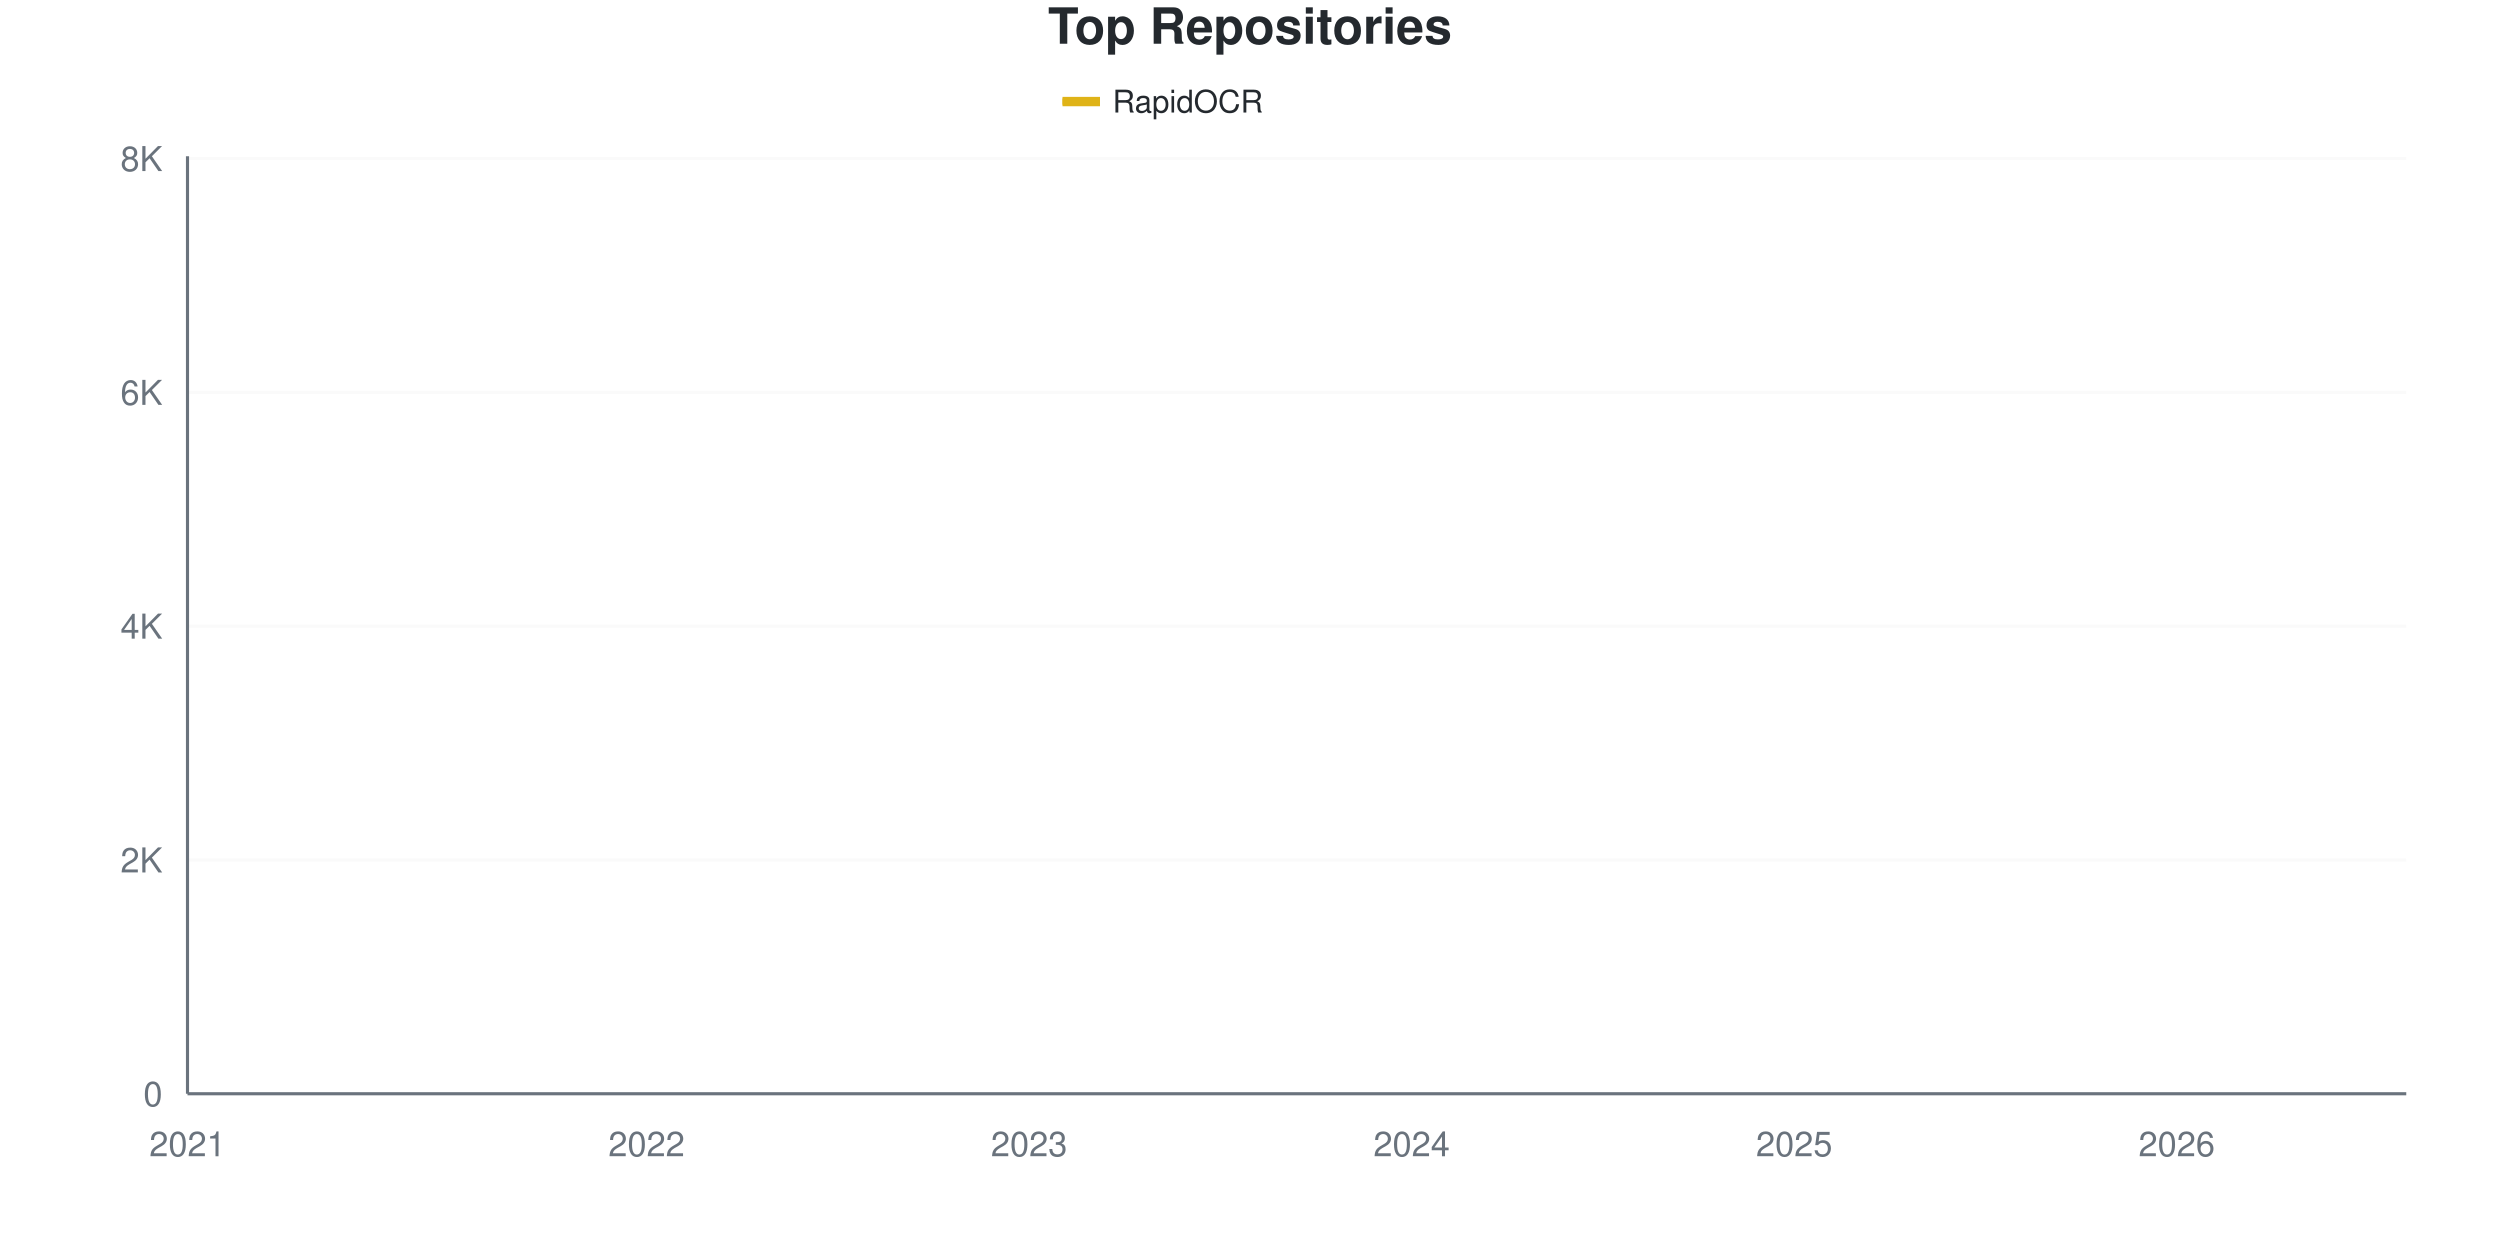
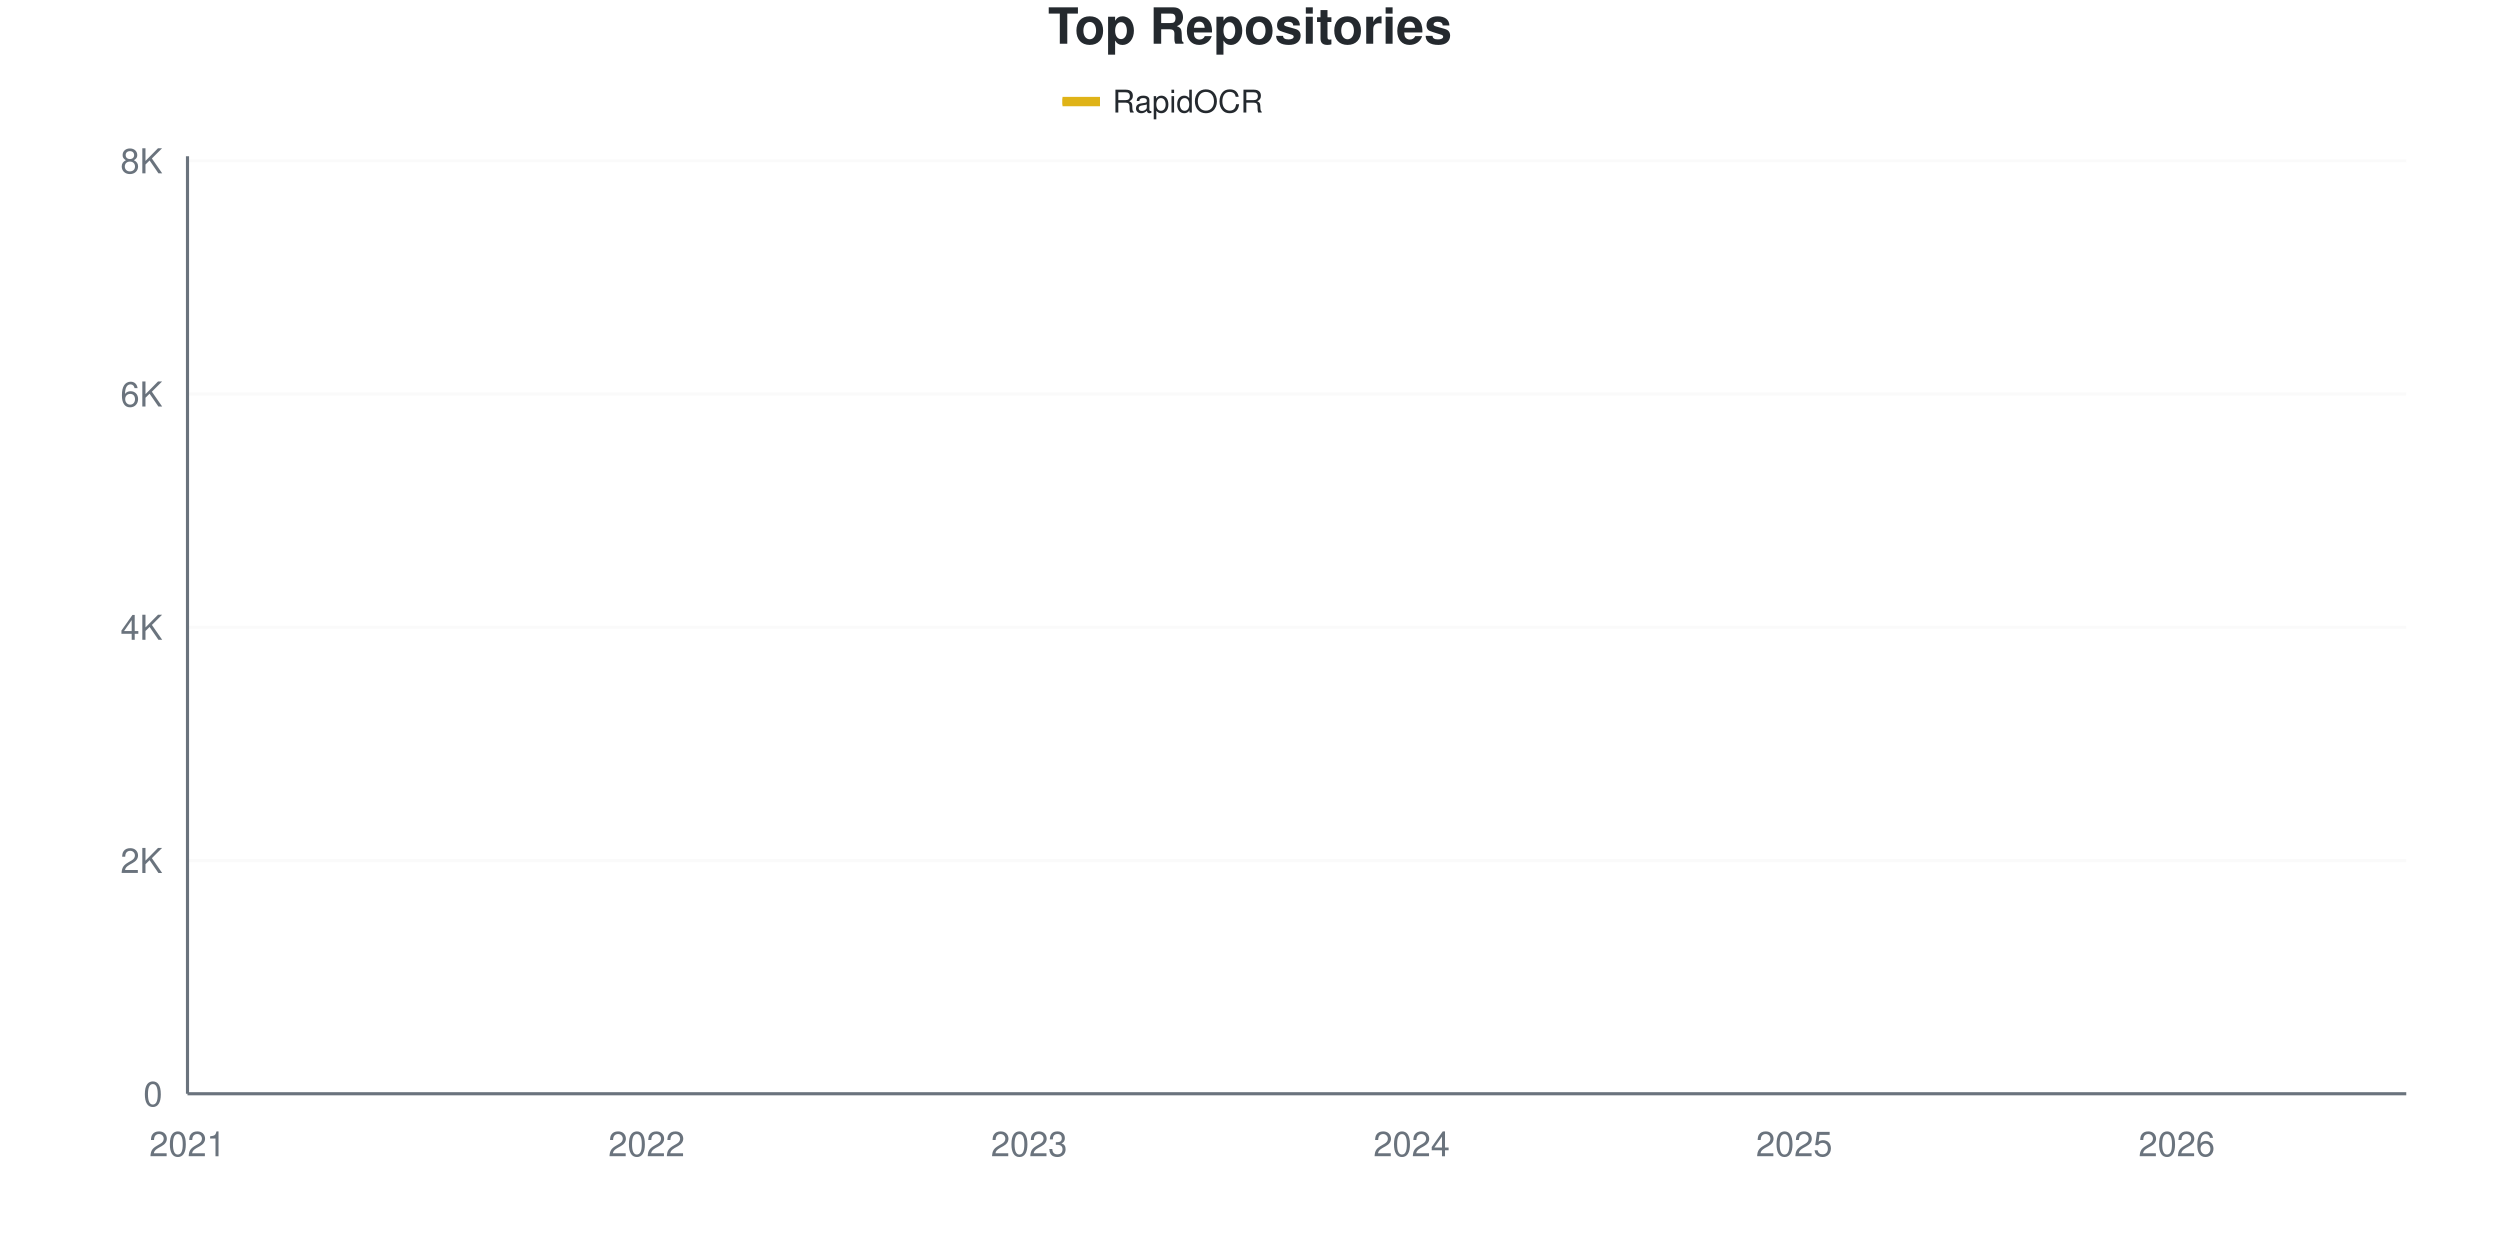
<svg xmlns="http://www.w3.org/2000/svg" viewBox="0 0 800 400" width="800" height="400">
  <style>
    @keyframes drawLine {
      to { stroke-dashoffset: 0; }
    }
    @keyframes fadeInPoint {
      from { opacity: 0; }
      to { opacity: 1; }
    }
    .data-line-0 {
      stroke-dasharray: 1176;
      stroke-dashoffset: 1176;
      animation: drawLine 2s ease-out forwards;
    }
    .data-point {
      opacity: 0;
      animation: fadeInPoint 0.5s ease-out forwards;
    }
    .chart-bg { fill: #fff; }
    .chart-text { fill: #24292e; }
    .chart-muted { fill: #6a737d; }
    .chart-grid { stroke: #eee; }
    .chart-axis { stroke: #6a737d; }
    @media (prefers-color-scheme: dark) {
      .chart-bg { fill: #0d1117; }
      .chart-text { fill: #e6edf3; }
      .chart-muted { fill: #8b949e; }
      .chart-grid { stroke: #21262d; }
      .chart-axis { stroke: #8b949e; }
    }
  </style>
  <rect width="800" height="400" class="chart-bg" />
  <text x="400" y="14" text-anchor="middle" class="chart-text" font-size="16" font-weight="bold" font-family="-apple-system, BlinkMacSystemFont, 'Segoe UI', Helvetica, Arial, sans-serif">Top Repositories</text>
  <g class="legend">
    <rect x="340" y="31" width="12" height="3" fill="#dfb317" />
    <line x1="340" y1="32.5" x2="352" y2="32.5" stroke="#dfb317" stroke-width="2" />
    <text x="356" y="36" class="chart-text" font-size="10" font-family="-apple-system, BlinkMacSystemFont, 'Segoe UI', Helvetica, Arial, sans-serif">RapidOCR</text>
  </g>
  <g class="grid">
    <line x1="60" y1="350" x2="770" y2="350" class="chart-grid" stroke-opacity="0.3" />
    <text x="52" y="354" text-anchor="end" class="chart-muted" font-size="11" font-family="-apple-system, BlinkMacSystemFont, 'Segoe UI', Helvetica, Arial, sans-serif">0</text>
-     <line x1="60" y1="275.187" x2="770" y2="275.187" class="chart-grid" stroke-opacity="0.3" />
-     <text x="52" y="279.187" text-anchor="end" class="chart-muted" font-size="11" font-family="-apple-system, BlinkMacSystemFont, 'Segoe UI', Helvetica, Arial, sans-serif">2K</text>
-     <line x1="60" y1="200.374" x2="770" y2="200.374" class="chart-grid" stroke-opacity="0.3" />
-     <text x="52" y="204.374" text-anchor="end" class="chart-muted" font-size="11" font-family="-apple-system, BlinkMacSystemFont, 'Segoe UI', Helvetica, Arial, sans-serif">4K</text>
-     <line x1="60" y1="125.561" x2="770" y2="125.561" class="chart-grid" stroke-opacity="0.3" />
-     <text x="52" y="129.561" text-anchor="end" class="chart-muted" font-size="11" font-family="-apple-system, BlinkMacSystemFont, 'Segoe UI', Helvetica, Arial, sans-serif">6K</text>
-     <line x1="60" y1="50.748" x2="770" y2="50.748" class="chart-grid" stroke-opacity="0.3" />
-     <text x="52" y="54.748" text-anchor="end" class="chart-muted" font-size="11" font-family="-apple-system, BlinkMacSystemFont, 'Segoe UI', Helvetica, Arial, sans-serif">8K</text>
+     <line x1="60" y1="275.364" x2="770" y2="275.364" class="chart-grid" stroke-opacity="0.3" />
+     <text x="52" y="279.364" text-anchor="end" class="chart-muted" font-size="11" font-family="-apple-system, BlinkMacSystemFont, 'Segoe UI', Helvetica, Arial, sans-serif">2K</text>
+     <line x1="60" y1="200.728" x2="770" y2="200.728" class="chart-grid" stroke-opacity="0.3" />
+     <text x="52" y="204.728" text-anchor="end" class="chart-muted" font-size="11" font-family="-apple-system, BlinkMacSystemFont, 'Segoe UI', Helvetica, Arial, sans-serif">4K</text>
+     <line x1="60" y1="126.092" x2="770" y2="126.092" class="chart-grid" stroke-opacity="0.3" />
+     <text x="52" y="130.092" text-anchor="end" class="chart-muted" font-size="11" font-family="-apple-system, BlinkMacSystemFont, 'Segoe UI', Helvetica, Arial, sans-serif">6K</text>
+     <line x1="60" y1="51.455" x2="770" y2="51.455" class="chart-grid" stroke-opacity="0.3" />
+     <text x="52" y="55.455" text-anchor="end" class="chart-muted" font-size="11" font-family="-apple-system, BlinkMacSystemFont, 'Segoe UI', Helvetica, Arial, sans-serif">8K</text>
  </g>
  <g class="milestones">
    
  </g>
  <g class="x-axis">
    <text x="60" y="370" text-anchor="middle" class="chart-muted" font-size="11" font-family="-apple-system, BlinkMacSystemFont, 'Segoe UI', Helvetica, Arial, sans-serif">2021</text>
    <text x="206.897" y="370" text-anchor="middle" class="chart-muted" font-size="11" font-family="-apple-system, BlinkMacSystemFont, 'Segoe UI', Helvetica, Arial, sans-serif">2022</text>
    <text x="329.31" y="370" text-anchor="middle" class="chart-muted" font-size="11" font-family="-apple-system, BlinkMacSystemFont, 'Segoe UI', Helvetica, Arial, sans-serif">2023</text>
    <text x="451.724" y="370" text-anchor="middle" class="chart-muted" font-size="11" font-family="-apple-system, BlinkMacSystemFont, 'Segoe UI', Helvetica, Arial, sans-serif">2024</text>
    <text x="574.138" y="370" text-anchor="middle" class="chart-muted" font-size="11" font-family="-apple-system, BlinkMacSystemFont, 'Segoe UI', Helvetica, Arial, sans-serif">2025</text>
    <text x="696.552" y="370" text-anchor="middle" class="chart-muted" font-size="11" font-family="-apple-system, BlinkMacSystemFont, 'Segoe UI', Helvetica, Arial, sans-serif">2026</text>
  </g>
  <line x1="60" y1="50" x2="60" y2="350" class="chart-axis" stroke-width="1" />
  <line x1="60" y1="350" x2="770" y2="350" class="chart-axis" stroke-width="1" />
-   <path d="M60,349.963 C68.161,349.489 76.322,349.015 84.483,348.541 C92.644,348.067 100.805,347.569 108.966,347.12 C117.126,346.671 125.287,346.347 133.448,345.848 C141.609,345.349 149.77,344.863 157.931,344.127 C166.092,343.392 174.253,342.213 182.414,341.434 C190.575,340.655 198.736,340.156 206.897,339.451 C215.057,338.747 223.218,338.379 231.379,337.207 C239.54,336.035 247.701,333.809 255.862,332.419 C264.023,331.029 272.184,330.006 280.345,328.865 C288.506,327.724 296.667,326.864 304.828,325.574 C312.989,324.283 321.149,322.668 329.31,321.122 C337.471,319.576 345.632,318.017 353.793,316.297 C361.954,314.576 370.115,312.5 378.276,310.798 C386.437,309.096 394.598,308.223 402.759,306.085 C410.92,303.946 419.08,300.717 427.241,297.968 C435.402,295.218 443.563,292.456 451.724,289.589 C459.885,286.721 468.046,284.352 476.207,280.761 C484.368,277.17 492.529,272.905 500.69,268.042 C508.851,263.18 517.011,256.041 525.172,251.584 C533.333,247.126 541.494,245.318 549.655,241.297 C557.816,237.276 565.977,232.419 574.138,227.456 C582.299,222.494 590.46,216.852 598.621,211.521 C606.782,206.191 614.943,201.646 623.103,195.474 C631.264,189.302 639.425,180.281 647.586,174.489 C655.747,168.697 663.908,165.642 672.069,160.723 C680.23,155.804 688.391,151.047 696.552,144.975 C704.713,138.903 712.874,131.141 721.034,124.289 C729.195,117.438 737.356,111.702 745.517,103.865 C753.678,96.029 761.839,86.135 770,77.269" fill="none" stroke="#dfb317" stroke-width="2.5" class="data-line-0" />
+   <path d="M60,349.963 C68.161,349.49 76.322,349.017 84.483,348.545 C92.644,348.072 100.805,347.581 108.966,347.127 C117.126,346.672 125.287,346.33 133.448,345.82 C141.609,345.31 149.77,344.8 157.931,344.066 C166.092,343.333 174.253,342.182 182.414,341.417 C190.575,340.652 198.736,340.179 206.897,339.476 C215.057,338.773 223.218,338.369 231.379,337.2 C239.54,336.031 247.701,333.847 255.862,332.461 C264.023,331.074 272.184,330.016 280.345,328.878 C288.506,327.74 296.667,326.925 304.828,325.631 C312.989,324.338 321.149,322.665 329.31,321.116 C337.471,319.567 345.632,318.05 353.793,316.339 C361.954,314.629 370.115,312.558 378.276,310.853 C386.437,309.149 394.598,308.247 402.759,306.114 C410.92,303.981 419.08,300.796 427.241,298.053 C435.402,295.31 443.563,292.512 451.724,289.657 C459.885,286.802 468.046,284.513 476.207,280.924 C484.368,277.335 492.529,272.994 500.69,268.124 C508.851,263.254 517.011,256.17 525.172,251.704 C533.333,247.238 541.494,245.366 549.655,241.33 C557.816,237.293 565.977,232.429 574.138,227.485 C582.299,222.54 590.46,216.992 598.621,211.662 C606.782,206.332 614.943,201.686 623.103,195.503 C631.264,189.321 639.425,180.34 647.586,174.568 C655.747,168.796 663.908,165.742 672.069,160.872 C680.23,156.002 688.391,151.431 696.552,145.348 C704.713,139.265 712.874,131.223 721.034,124.375 C729.195,117.527 737.356,112.11 745.517,104.26 C753.678,96.411 761.839,86.273 770,77.28" fill="none" stroke="#dfb317" stroke-width="2.5" class="data-line-0" />
  <g class="points">
    <circle cx="60" cy="349.963" r="4" fill="#dfb317" class="data-point" style="animation-delay: 1.50s" />
-     <circle cx="84.483" cy="348.541" r="4" fill="#dfb317" class="data-point" style="animation-delay: 1.55s" />
-     <circle cx="108.966" cy="347.12" r="4" fill="#dfb317" class="data-point" style="animation-delay: 1.60s" />
-     <circle cx="133.448" cy="345.848" r="4" fill="#dfb317" class="data-point" style="animation-delay: 1.65s" />
-     <circle cx="157.931" cy="344.127" r="4" fill="#dfb317" class="data-point" style="animation-delay: 1.70s" />
-     <circle cx="182.414" cy="341.434" r="4" fill="#dfb317" class="data-point" style="animation-delay: 1.75s" />
-     <circle cx="206.897" cy="339.451" r="4" fill="#dfb317" class="data-point" style="animation-delay: 1.80s" />
-     <circle cx="231.379" cy="337.207" r="4" fill="#dfb317" class="data-point" style="animation-delay: 1.85s" />
-     <circle cx="255.862" cy="332.419" r="4" fill="#dfb317" class="data-point" style="animation-delay: 1.90s" />
-     <circle cx="280.345" cy="328.865" r="4" fill="#dfb317" class="data-point" style="animation-delay: 1.95s" />
-     <circle cx="304.828" cy="325.574" r="4" fill="#dfb317" class="data-point" style="animation-delay: 2.00s" />
-     <circle cx="329.31" cy="321.122" r="4" fill="#dfb317" class="data-point" style="animation-delay: 2.05s" />
-     <circle cx="353.793" cy="316.297" r="4" fill="#dfb317" class="data-point" style="animation-delay: 2.10s" />
-     <circle cx="378.276" cy="310.798" r="4" fill="#dfb317" class="data-point" style="animation-delay: 2.15s" />
-     <circle cx="402.759" cy="306.085" r="4" fill="#dfb317" class="data-point" style="animation-delay: 2.20s" />
-     <circle cx="427.241" cy="297.968" r="4" fill="#dfb317" class="data-point" style="animation-delay: 2.25s" />
-     <circle cx="451.724" cy="289.589" r="4" fill="#dfb317" class="data-point" style="animation-delay: 2.30s" />
-     <circle cx="476.207" cy="280.761" r="4" fill="#dfb317" class="data-point" style="animation-delay: 2.35s" />
-     <circle cx="500.69" cy="268.042" r="4" fill="#dfb317" class="data-point" style="animation-delay: 2.40s" />
-     <circle cx="525.172" cy="251.584" r="4" fill="#dfb317" class="data-point" style="animation-delay: 2.45s" />
-     <circle cx="549.655" cy="241.297" r="4" fill="#dfb317" class="data-point" style="animation-delay: 2.50s" />
-     <circle cx="574.138" cy="227.456" r="4" fill="#dfb317" class="data-point" style="animation-delay: 2.55s" />
-     <circle cx="598.621" cy="211.521" r="4" fill="#dfb317" class="data-point" style="animation-delay: 2.60s" />
-     <circle cx="623.103" cy="195.474" r="4" fill="#dfb317" class="data-point" style="animation-delay: 2.65s" />
-     <circle cx="647.586" cy="174.489" r="4" fill="#dfb317" class="data-point" style="animation-delay: 2.70s" />
-     <circle cx="672.069" cy="160.723" r="4" fill="#dfb317" class="data-point" style="animation-delay: 2.75s" />
-     <circle cx="696.552" cy="144.975" r="4" fill="#dfb317" class="data-point" style="animation-delay: 2.80s" />
-     <circle cx="721.034" cy="124.289" r="4" fill="#dfb317" class="data-point" style="animation-delay: 2.85s" />
-     <circle cx="745.517" cy="103.865" r="4" fill="#dfb317" class="data-point" style="animation-delay: 2.90s" />
-     <circle cx="770" cy="77.269" r="4" fill="#dfb317" class="data-point" style="animation-delay: 2.95s" />
+     <circle cx="84.483" cy="348.545" r="4" fill="#dfb317" class="data-point" style="animation-delay: 1.55s" />
+     <circle cx="108.966" cy="347.127" r="4" fill="#dfb317" class="data-point" style="animation-delay: 1.60s" />
+     <circle cx="133.448" cy="345.82" r="4" fill="#dfb317" class="data-point" style="animation-delay: 1.65s" />
+     <circle cx="157.931" cy="344.066" r="4" fill="#dfb317" class="data-point" style="animation-delay: 1.70s" />
+     <circle cx="182.414" cy="341.417" r="4" fill="#dfb317" class="data-point" style="animation-delay: 1.75s" />
+     <circle cx="206.897" cy="339.476" r="4" fill="#dfb317" class="data-point" style="animation-delay: 1.80s" />
+     <circle cx="231.379" cy="337.2" r="4" fill="#dfb317" class="data-point" style="animation-delay: 1.85s" />
+     <circle cx="255.862" cy="332.461" r="4" fill="#dfb317" class="data-point" style="animation-delay: 1.90s" />
+     <circle cx="280.345" cy="328.878" r="4" fill="#dfb317" class="data-point" style="animation-delay: 1.95s" />
+     <circle cx="304.828" cy="325.631" r="4" fill="#dfb317" class="data-point" style="animation-delay: 2.00s" />
+     <circle cx="329.31" cy="321.116" r="4" fill="#dfb317" class="data-point" style="animation-delay: 2.05s" />
+     <circle cx="353.793" cy="316.339" r="4" fill="#dfb317" class="data-point" style="animation-delay: 2.10s" />
+     <circle cx="378.276" cy="310.853" r="4" fill="#dfb317" class="data-point" style="animation-delay: 2.15s" />
+     <circle cx="402.759" cy="306.114" r="4" fill="#dfb317" class="data-point" style="animation-delay: 2.20s" />
+     <circle cx="427.241" cy="298.053" r="4" fill="#dfb317" class="data-point" style="animation-delay: 2.25s" />
+     <circle cx="451.724" cy="289.657" r="4" fill="#dfb317" class="data-point" style="animation-delay: 2.30s" />
+     <circle cx="476.207" cy="280.924" r="4" fill="#dfb317" class="data-point" style="animation-delay: 2.35s" />
+     <circle cx="500.69" cy="268.124" r="4" fill="#dfb317" class="data-point" style="animation-delay: 2.40s" />
+     <circle cx="525.172" cy="251.704" r="4" fill="#dfb317" class="data-point" style="animation-delay: 2.45s" />
+     <circle cx="549.655" cy="241.33" r="4" fill="#dfb317" class="data-point" style="animation-delay: 2.50s" />
+     <circle cx="574.138" cy="227.485" r="4" fill="#dfb317" class="data-point" style="animation-delay: 2.55s" />
+     <circle cx="598.621" cy="211.662" r="4" fill="#dfb317" class="data-point" style="animation-delay: 2.60s" />
+     <circle cx="623.103" cy="195.503" r="4" fill="#dfb317" class="data-point" style="animation-delay: 2.65s" />
+     <circle cx="647.586" cy="174.568" r="4" fill="#dfb317" class="data-point" style="animation-delay: 2.70s" />
+     <circle cx="672.069" cy="160.872" r="4" fill="#dfb317" class="data-point" style="animation-delay: 2.75s" />
+     <circle cx="696.552" cy="145.348" r="4" fill="#dfb317" class="data-point" style="animation-delay: 2.80s" />
+     <circle cx="721.034" cy="124.375" r="4" fill="#dfb317" class="data-point" style="animation-delay: 2.85s" />
+     <circle cx="745.517" cy="104.26" r="4" fill="#dfb317" class="data-point" style="animation-delay: 2.90s" />
+     <circle cx="770" cy="77.28" r="4" fill="#dfb317" class="data-point" style="animation-delay: 2.95s" />
  </g>
</svg>
